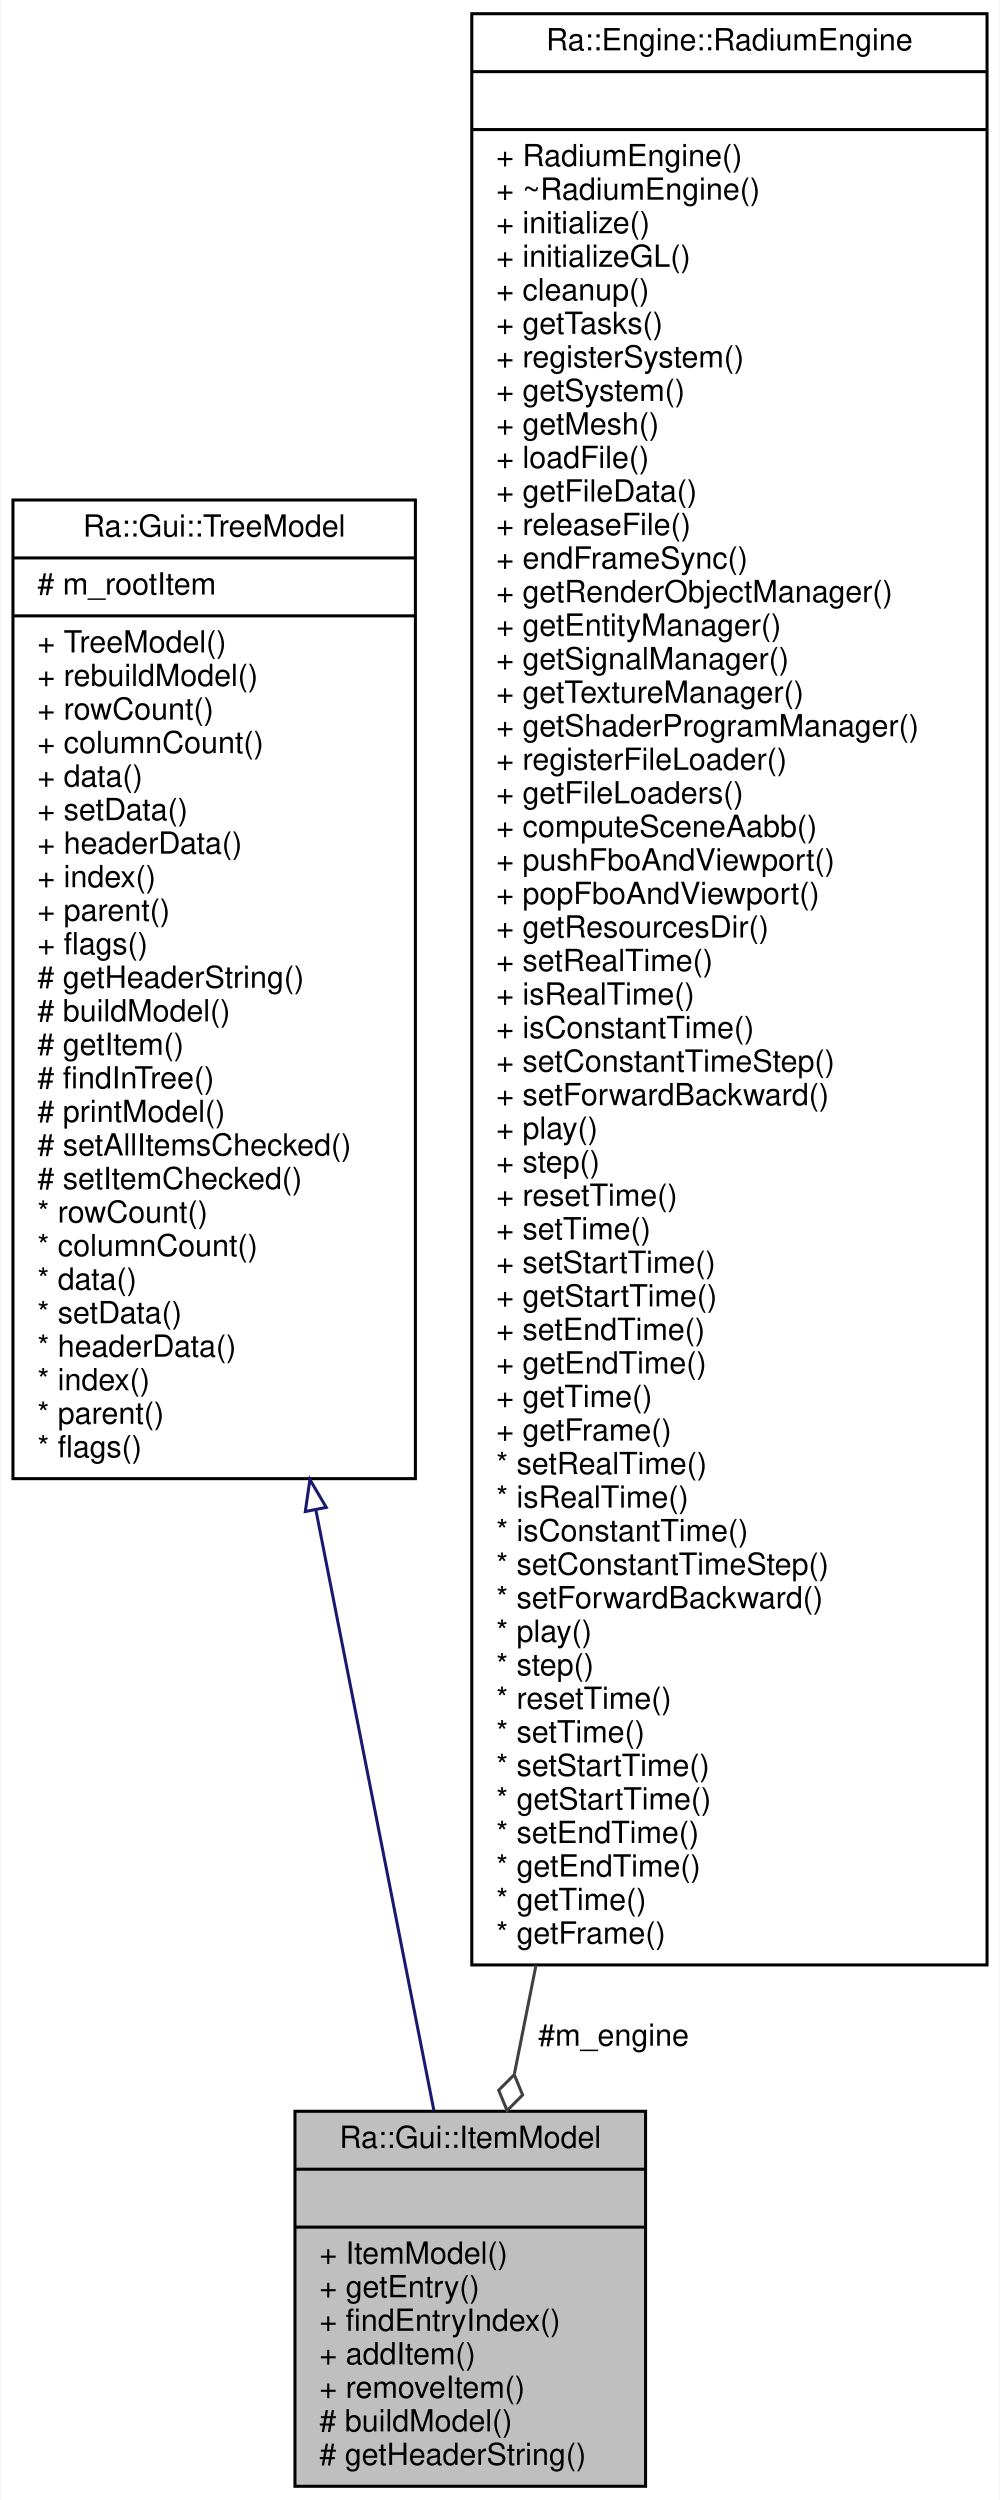
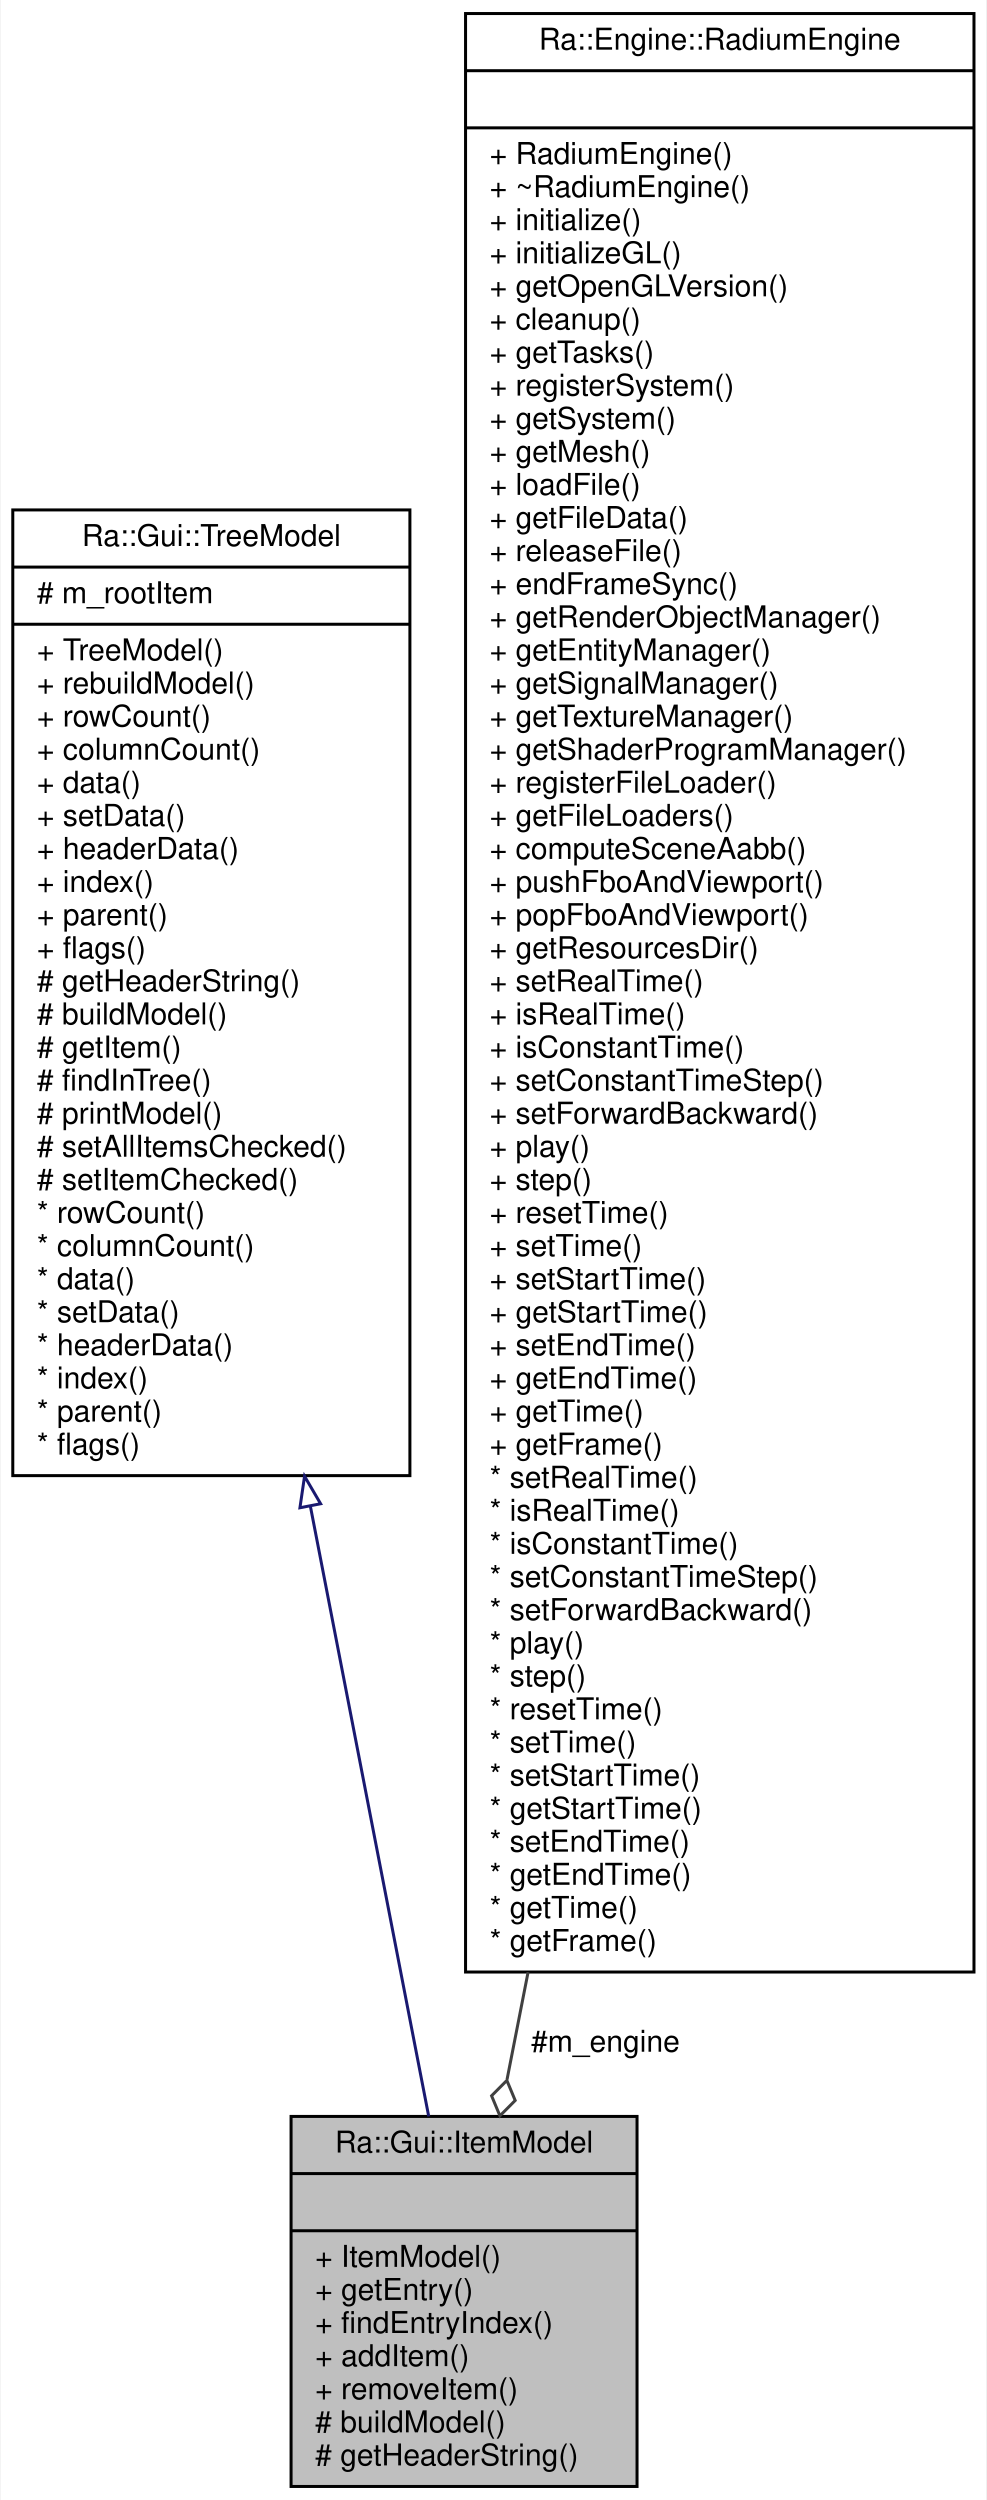
- <svg xmlns="http://www.w3.org/2000/svg" xmlns:xlink="http://www.w3.org/1999/xlink" width="328pt" height="820pt" viewBox="0.00 0.00 327.50 820.00">
-   <g id="graph0" class="graph" transform="scale(1 1) rotate(0) translate(4 816)">
-     <polygon fill="white" stroke="transparent" points="-4,4 -4,-816 323.5,-816 323.5,4 -4,4" />
+ <svg xmlns="http://www.w3.org/2000/svg" xmlns:xlink="http://www.w3.org/1999/xlink" width="328pt" height="831pt" viewBox="0.00 0.00 327.50 831.00">
+   <g id="graph0" class="graph" transform="scale(1 1) rotate(0) translate(4 827)">
+     <polygon fill="white" stroke="transparent" points="-4,4 -4,-827 323.5,-827 323.5,4 -4,4" />
    <g id="node1" class="node">
      <g id="a_node1">
        <a xlink:title=" ">
          <polygon fill="#bfbfbf" stroke="black" points="92.5,-0.5 92.5,-123.5 207.5,-123.5 207.5,-0.5 92.5,-0.5" />
          <text text-anchor="middle" x="150" y="-111.5" font-family="Helvetica,sans-Serif" font-size="10.00">Ra::Gui::ItemModel</text>
          <polyline fill="none" stroke="black" points="92.5,-104.5 207.5,-104.5 " />
          <text text-anchor="middle" x="150" y="-92.5" font-family="Helvetica,sans-Serif" font-size="10.00"> </text>
          <polyline fill="none" stroke="black" points="92.5,-85.5 207.5,-85.5 " />
          <text text-anchor="start" x="100.5" y="-73.5" font-family="Helvetica,sans-Serif" font-size="10.00">+ ItemModel()</text>
          <text text-anchor="start" x="100.5" y="-62.5" font-family="Helvetica,sans-Serif" font-size="10.00">+ getEntry()</text>
          <text text-anchor="start" x="100.5" y="-51.5" font-family="Helvetica,sans-Serif" font-size="10.00">+ findEntryIndex()</text>
          <text text-anchor="start" x="100.5" y="-40.5" font-family="Helvetica,sans-Serif" font-size="10.00">+ addItem()</text>
          <text text-anchor="start" x="100.5" y="-29.5" font-family="Helvetica,sans-Serif" font-size="10.00">+ removeItem()</text>
          <text text-anchor="start" x="100.5" y="-18.5" font-family="Helvetica,sans-Serif" font-size="10.00"># buildModel()</text>
          <text text-anchor="start" x="100.5" y="-7.5" font-family="Helvetica,sans-Serif" font-size="10.00"># getHeaderString()</text>
        </a>
      </g>
    </g>
    <g id="node2" class="node">
      <g id="a_node2">
        <a xlink:href="classRa_1_1Gui_1_1TreeModel.html" target="_top" xlink:title=" ">
-           <polygon fill="white" stroke="black" points="0,-331 0,-652 132,-652 132,-331 0,-331" />
-           <text text-anchor="middle" x="66" y="-640" font-family="Helvetica,sans-Serif" font-size="10.00">Ra::Gui::TreeModel</text>
-           <polyline fill="none" stroke="black" points="0,-633 132,-633 " />
-           <text text-anchor="start" x="8" y="-621" font-family="Helvetica,sans-Serif" font-size="10.00"># m_rootItem</text>
-           <polyline fill="none" stroke="black" points="0,-614 132,-614 " />
-           <text text-anchor="start" x="8" y="-602" font-family="Helvetica,sans-Serif" font-size="10.00">+ TreeModel()</text>
-           <text text-anchor="start" x="8" y="-591" font-family="Helvetica,sans-Serif" font-size="10.00">+ rebuildModel()</text>
-           <text text-anchor="start" x="8" y="-580" font-family="Helvetica,sans-Serif" font-size="10.00">+ rowCount()</text>
-           <text text-anchor="start" x="8" y="-569" font-family="Helvetica,sans-Serif" font-size="10.00">+ columnCount()</text>
-           <text text-anchor="start" x="8" y="-558" font-family="Helvetica,sans-Serif" font-size="10.00">+ data()</text>
-           <text text-anchor="start" x="8" y="-547" font-family="Helvetica,sans-Serif" font-size="10.00">+ setData()</text>
-           <text text-anchor="start" x="8" y="-536" font-family="Helvetica,sans-Serif" font-size="10.00">+ headerData()</text>
-           <text text-anchor="start" x="8" y="-525" font-family="Helvetica,sans-Serif" font-size="10.00">+ index()</text>
-           <text text-anchor="start" x="8" y="-514" font-family="Helvetica,sans-Serif" font-size="10.00">+ parent()</text>
-           <text text-anchor="start" x="8" y="-503" font-family="Helvetica,sans-Serif" font-size="10.00">+ flags()</text>
-           <text text-anchor="start" x="8" y="-492" font-family="Helvetica,sans-Serif" font-size="10.00"># getHeaderString()</text>
-           <text text-anchor="start" x="8" y="-481" font-family="Helvetica,sans-Serif" font-size="10.00"># buildModel()</text>
-           <text text-anchor="start" x="8" y="-470" font-family="Helvetica,sans-Serif" font-size="10.00"># getItem()</text>
-           <text text-anchor="start" x="8" y="-459" font-family="Helvetica,sans-Serif" font-size="10.00"># findInTree()</text>
-           <text text-anchor="start" x="8" y="-448" font-family="Helvetica,sans-Serif" font-size="10.00"># printModel()</text>
-           <text text-anchor="start" x="8" y="-437" font-family="Helvetica,sans-Serif" font-size="10.00"># setAllItemsChecked()</text>
-           <text text-anchor="start" x="8" y="-426" font-family="Helvetica,sans-Serif" font-size="10.00"># setItemChecked()</text>
-           <text text-anchor="start" x="8" y="-415" font-family="Helvetica,sans-Serif" font-size="10.00">* rowCount()</text>
-           <text text-anchor="start" x="8" y="-404" font-family="Helvetica,sans-Serif" font-size="10.00">* columnCount()</text>
-           <text text-anchor="start" x="8" y="-393" font-family="Helvetica,sans-Serif" font-size="10.00">* data()</text>
-           <text text-anchor="start" x="8" y="-382" font-family="Helvetica,sans-Serif" font-size="10.00">* setData()</text>
-           <text text-anchor="start" x="8" y="-371" font-family="Helvetica,sans-Serif" font-size="10.00">* headerData()</text>
-           <text text-anchor="start" x="8" y="-360" font-family="Helvetica,sans-Serif" font-size="10.00">* index()</text>
-           <text text-anchor="start" x="8" y="-349" font-family="Helvetica,sans-Serif" font-size="10.00">* parent()</text>
-           <text text-anchor="start" x="8" y="-338" font-family="Helvetica,sans-Serif" font-size="10.00">* flags()</text>
+           <polygon fill="white" stroke="black" points="0,-336.5 0,-657.5 132,-657.5 132,-336.5 0,-336.5" />
+           <text text-anchor="middle" x="66" y="-645.5" font-family="Helvetica,sans-Serif" font-size="10.00">Ra::Gui::TreeModel</text>
+           <polyline fill="none" stroke="black" points="0,-638.5 132,-638.5 " />
+           <text text-anchor="start" x="8" y="-626.5" font-family="Helvetica,sans-Serif" font-size="10.00"># m_rootItem</text>
+           <polyline fill="none" stroke="black" points="0,-619.5 132,-619.5 " />
+           <text text-anchor="start" x="8" y="-607.5" font-family="Helvetica,sans-Serif" font-size="10.00">+ TreeModel()</text>
+           <text text-anchor="start" x="8" y="-596.5" font-family="Helvetica,sans-Serif" font-size="10.00">+ rebuildModel()</text>
+           <text text-anchor="start" x="8" y="-585.5" font-family="Helvetica,sans-Serif" font-size="10.00">+ rowCount()</text>
+           <text text-anchor="start" x="8" y="-574.5" font-family="Helvetica,sans-Serif" font-size="10.00">+ columnCount()</text>
+           <text text-anchor="start" x="8" y="-563.5" font-family="Helvetica,sans-Serif" font-size="10.00">+ data()</text>
+           <text text-anchor="start" x="8" y="-552.5" font-family="Helvetica,sans-Serif" font-size="10.00">+ setData()</text>
+           <text text-anchor="start" x="8" y="-541.5" font-family="Helvetica,sans-Serif" font-size="10.00">+ headerData()</text>
+           <text text-anchor="start" x="8" y="-530.5" font-family="Helvetica,sans-Serif" font-size="10.00">+ index()</text>
+           <text text-anchor="start" x="8" y="-519.5" font-family="Helvetica,sans-Serif" font-size="10.00">+ parent()</text>
+           <text text-anchor="start" x="8" y="-508.5" font-family="Helvetica,sans-Serif" font-size="10.00">+ flags()</text>
+           <text text-anchor="start" x="8" y="-497.5" font-family="Helvetica,sans-Serif" font-size="10.00"># getHeaderString()</text>
+           <text text-anchor="start" x="8" y="-486.5" font-family="Helvetica,sans-Serif" font-size="10.00"># buildModel()</text>
+           <text text-anchor="start" x="8" y="-475.5" font-family="Helvetica,sans-Serif" font-size="10.00"># getItem()</text>
+           <text text-anchor="start" x="8" y="-464.5" font-family="Helvetica,sans-Serif" font-size="10.00"># findInTree()</text>
+           <text text-anchor="start" x="8" y="-453.5" font-family="Helvetica,sans-Serif" font-size="10.00"># printModel()</text>
+           <text text-anchor="start" x="8" y="-442.5" font-family="Helvetica,sans-Serif" font-size="10.00"># setAllItemsChecked()</text>
+           <text text-anchor="start" x="8" y="-431.5" font-family="Helvetica,sans-Serif" font-size="10.00"># setItemChecked()</text>
+           <text text-anchor="start" x="8" y="-420.5" font-family="Helvetica,sans-Serif" font-size="10.00">* rowCount()</text>
+           <text text-anchor="start" x="8" y="-409.5" font-family="Helvetica,sans-Serif" font-size="10.00">* columnCount()</text>
+           <text text-anchor="start" x="8" y="-398.5" font-family="Helvetica,sans-Serif" font-size="10.00">* data()</text>
+           <text text-anchor="start" x="8" y="-387.5" font-family="Helvetica,sans-Serif" font-size="10.00">* setData()</text>
+           <text text-anchor="start" x="8" y="-376.5" font-family="Helvetica,sans-Serif" font-size="10.00">* headerData()</text>
+           <text text-anchor="start" x="8" y="-365.5" font-family="Helvetica,sans-Serif" font-size="10.00">* index()</text>
+           <text text-anchor="start" x="8" y="-354.5" font-family="Helvetica,sans-Serif" font-size="10.00">* parent()</text>
+           <text text-anchor="start" x="8" y="-343.5" font-family="Helvetica,sans-Serif" font-size="10.00">* flags()</text>
        </a>
      </g>
    </g>
    <g id="edge1" class="edge">
-       <path fill="none" stroke="midnightblue" d="M99.4,-320.5C113.07,-250.96 128,-174.96 138.08,-123.69" />
-       <polygon fill="none" stroke="midnightblue" points="95.89,-320.22 97.4,-330.71 102.76,-321.57 95.89,-320.22" />
+       <path fill="none" stroke="midnightblue" d="M98.93,-326.26C112.81,-254.73 128.07,-176.05 138.26,-123.5" />
+       <polygon fill="none" stroke="midnightblue" points="95.45,-325.82 96.98,-336.3 102.32,-327.15 95.45,-325.82" />
    </g>
    <g id="node3" class="node">
      <g id="a_node3">
        <a xlink:href="classRa_1_1Engine_1_1RadiumEngine.html" target="_top" xlink:title=" ">
-           <polygon fill="white" stroke="black" points="150.5,-171.5 150.5,-811.5 319.5,-811.5 319.5,-171.5 150.5,-171.5" />
-           <text text-anchor="middle" x="235" y="-799.5" font-family="Helvetica,sans-Serif" font-size="10.00">Ra::Engine::RadiumEngine</text>
-           <polyline fill="none" stroke="black" points="150.5,-792.5 319.5,-792.5 " />
-           <text text-anchor="middle" x="235" y="-780.5" font-family="Helvetica,sans-Serif" font-size="10.00"> </text>
-           <polyline fill="none" stroke="black" points="150.5,-773.5 319.5,-773.5 " />
-           <text text-anchor="start" x="158.5" y="-761.5" font-family="Helvetica,sans-Serif" font-size="10.00">+ RadiumEngine()</text>
-           <text text-anchor="start" x="158.5" y="-750.5" font-family="Helvetica,sans-Serif" font-size="10.00">+ ~RadiumEngine()</text>
-           <text text-anchor="start" x="158.5" y="-739.5" font-family="Helvetica,sans-Serif" font-size="10.00">+ initialize()</text>
-           <text text-anchor="start" x="158.5" y="-728.5" font-family="Helvetica,sans-Serif" font-size="10.00">+ initializeGL()</text>
+           <polygon fill="white" stroke="black" points="150.5,-171.5 150.5,-822.5 319.5,-822.5 319.5,-171.5 150.5,-171.5" />
+           <text text-anchor="middle" x="235" y="-810.5" font-family="Helvetica,sans-Serif" font-size="10.00">Ra::Engine::RadiumEngine</text>
+           <polyline fill="none" stroke="black" points="150.5,-803.5 319.5,-803.5 " />
+           <text text-anchor="middle" x="235" y="-791.5" font-family="Helvetica,sans-Serif" font-size="10.00"> </text>
+           <polyline fill="none" stroke="black" points="150.5,-784.5 319.5,-784.5 " />
+           <text text-anchor="start" x="158.5" y="-772.5" font-family="Helvetica,sans-Serif" font-size="10.00">+ RadiumEngine()</text>
+           <text text-anchor="start" x="158.5" y="-761.5" font-family="Helvetica,sans-Serif" font-size="10.00">+ ~RadiumEngine()</text>
+           <text text-anchor="start" x="158.5" y="-750.5" font-family="Helvetica,sans-Serif" font-size="10.00">+ initialize()</text>
+           <text text-anchor="start" x="158.5" y="-739.5" font-family="Helvetica,sans-Serif" font-size="10.00">+ initializeGL()</text>
+           <text text-anchor="start" x="158.5" y="-728.5" font-family="Helvetica,sans-Serif" font-size="10.00">+ getOpenGLVersion()</text>
          <text text-anchor="start" x="158.5" y="-717.5" font-family="Helvetica,sans-Serif" font-size="10.00">+ cleanup()</text>
          <text text-anchor="start" x="158.5" y="-706.5" font-family="Helvetica,sans-Serif" font-size="10.00">+ getTasks()</text>
          <text text-anchor="start" x="158.5" y="-695.5" font-family="Helvetica,sans-Serif" font-size="10.00">+ registerSystem()</text>
          <text text-anchor="start" x="158.5" y="-684.5" font-family="Helvetica,sans-Serif" font-size="10.00">+ getSystem()</text>
          <text text-anchor="start" x="158.5" y="-673.5" font-family="Helvetica,sans-Serif" font-size="10.00">+ getMesh()</text>
          <text text-anchor="start" x="158.5" y="-662.5" font-family="Helvetica,sans-Serif" font-size="10.00">+ loadFile()</text>
          <text text-anchor="start" x="158.5" y="-651.5" font-family="Helvetica,sans-Serif" font-size="10.00">+ getFileData()</text>
          <text text-anchor="start" x="158.5" y="-640.5" font-family="Helvetica,sans-Serif" font-size="10.00">+ releaseFile()</text>
          <text text-anchor="start" x="158.5" y="-629.5" font-family="Helvetica,sans-Serif" font-size="10.00">+ endFrameSync()</text>
          <text text-anchor="start" x="158.5" y="-618.5" font-family="Helvetica,sans-Serif" font-size="10.00">+ getRenderObjectManager()</text>
          <text text-anchor="start" x="158.5" y="-607.5" font-family="Helvetica,sans-Serif" font-size="10.00">+ getEntityManager()</text>
          <text text-anchor="start" x="158.5" y="-596.5" font-family="Helvetica,sans-Serif" font-size="10.00">+ getSignalManager()</text>
          <text text-anchor="start" x="158.5" y="-585.5" font-family="Helvetica,sans-Serif" font-size="10.00">+ getTextureManager()</text>
          <text text-anchor="start" x="158.5" y="-574.5" font-family="Helvetica,sans-Serif" font-size="10.00">+ getShaderProgramManager()</text>
          <text text-anchor="start" x="158.5" y="-563.5" font-family="Helvetica,sans-Serif" font-size="10.00">+ registerFileLoader()</text>
          <text text-anchor="start" x="158.5" y="-552.5" font-family="Helvetica,sans-Serif" font-size="10.00">+ getFileLoaders()</text>
          <text text-anchor="start" x="158.5" y="-541.5" font-family="Helvetica,sans-Serif" font-size="10.00">+ computeSceneAabb()</text>
          <text text-anchor="start" x="158.5" y="-530.5" font-family="Helvetica,sans-Serif" font-size="10.00">+ pushFboAndViewport()</text>
          <text text-anchor="start" x="158.5" y="-519.5" font-family="Helvetica,sans-Serif" font-size="10.00">+ popFboAndViewport()</text>
          <text text-anchor="start" x="158.5" y="-508.5" font-family="Helvetica,sans-Serif" font-size="10.00">+ getResourcesDir()</text>
          <text text-anchor="start" x="158.5" y="-497.5" font-family="Helvetica,sans-Serif" font-size="10.00">+ setRealTime()</text>
          <text text-anchor="start" x="158.5" y="-486.5" font-family="Helvetica,sans-Serif" font-size="10.00">+ isRealTime()</text>
          <text text-anchor="start" x="158.5" y="-475.5" font-family="Helvetica,sans-Serif" font-size="10.00">+ isConstantTime()</text>
          <text text-anchor="start" x="158.5" y="-464.5" font-family="Helvetica,sans-Serif" font-size="10.00">+ setConstantTimeStep()</text>
          <text text-anchor="start" x="158.5" y="-453.5" font-family="Helvetica,sans-Serif" font-size="10.00">+ setForwardBackward()</text>
          <text text-anchor="start" x="158.5" y="-442.5" font-family="Helvetica,sans-Serif" font-size="10.00">+ play()</text>
          <text text-anchor="start" x="158.5" y="-431.5" font-family="Helvetica,sans-Serif" font-size="10.00">+ step()</text>
          <text text-anchor="start" x="158.5" y="-420.5" font-family="Helvetica,sans-Serif" font-size="10.00">+ resetTime()</text>
          <text text-anchor="start" x="158.5" y="-409.5" font-family="Helvetica,sans-Serif" font-size="10.00">+ setTime()</text>
          <text text-anchor="start" x="158.5" y="-398.5" font-family="Helvetica,sans-Serif" font-size="10.00">+ setStartTime()</text>
          <text text-anchor="start" x="158.5" y="-387.5" font-family="Helvetica,sans-Serif" font-size="10.00">+ getStartTime()</text>
          <text text-anchor="start" x="158.5" y="-376.5" font-family="Helvetica,sans-Serif" font-size="10.00">+ setEndTime()</text>
          <text text-anchor="start" x="158.5" y="-365.5" font-family="Helvetica,sans-Serif" font-size="10.00">+ getEndTime()</text>
          <text text-anchor="start" x="158.5" y="-354.5" font-family="Helvetica,sans-Serif" font-size="10.00">+ getTime()</text>
          <text text-anchor="start" x="158.5" y="-343.5" font-family="Helvetica,sans-Serif" font-size="10.00">+ getFrame()</text>
          <text text-anchor="start" x="158.5" y="-332.5" font-family="Helvetica,sans-Serif" font-size="10.00">* setRealTime()</text>
          <text text-anchor="start" x="158.5" y="-321.5" font-family="Helvetica,sans-Serif" font-size="10.00">* isRealTime()</text>
          <text text-anchor="start" x="158.5" y="-310.5" font-family="Helvetica,sans-Serif" font-size="10.00">* isConstantTime()</text>
          <text text-anchor="start" x="158.5" y="-299.5" font-family="Helvetica,sans-Serif" font-size="10.00">* setConstantTimeStep()</text>
          <text text-anchor="start" x="158.5" y="-288.5" font-family="Helvetica,sans-Serif" font-size="10.00">* setForwardBackward()</text>
          <text text-anchor="start" x="158.5" y="-277.5" font-family="Helvetica,sans-Serif" font-size="10.00">* play()</text>
          <text text-anchor="start" x="158.5" y="-266.5" font-family="Helvetica,sans-Serif" font-size="10.00">* step()</text>
          <text text-anchor="start" x="158.5" y="-255.5" font-family="Helvetica,sans-Serif" font-size="10.00">* resetTime()</text>
          <text text-anchor="start" x="158.5" y="-244.5" font-family="Helvetica,sans-Serif" font-size="10.00">* setTime()</text>
          <text text-anchor="start" x="158.5" y="-233.5" font-family="Helvetica,sans-Serif" font-size="10.00">* setStartTime()</text>
          <text text-anchor="start" x="158.5" y="-222.5" font-family="Helvetica,sans-Serif" font-size="10.00">* getStartTime()</text>
          <text text-anchor="start" x="158.5" y="-211.5" font-family="Helvetica,sans-Serif" font-size="10.00">* setEndTime()</text>
          <text text-anchor="start" x="158.5" y="-200.5" font-family="Helvetica,sans-Serif" font-size="10.00">* getEndTime()</text>
          <text text-anchor="start" x="158.5" y="-189.5" font-family="Helvetica,sans-Serif" font-size="10.00">* getTime()</text>
          <text text-anchor="start" x="158.5" y="-178.5" font-family="Helvetica,sans-Serif" font-size="10.00">* getFrame()</text>
        </a>
      </g>
    </g>
    <g id="edge2" class="edge">
-       <path fill="none" stroke="#404040" d="M171.56,-171.43C169.05,-158.82 166.68,-146.87 164.48,-135.82" />
-       <polygon fill="none" stroke="#404040" points="164.42,-135.51 159.32,-130.41 162.08,-123.74 167.17,-128.85 164.42,-135.51" />
+       <path fill="none" stroke="#404040" d="M171.28,-171.43C168.81,-158.8 166.46,-146.83 164.29,-135.78" />
+       <polygon fill="none" stroke="#404040" points="164.23,-135.47 159.15,-130.36 161.92,-123.7 167,-128.81 164.23,-135.47" />
      <text text-anchor="middle" x="197" y="-145" font-family="Helvetica,sans-Serif" font-size="10.00"> #m_engine</text>
    </g>
  </g>
</svg>
